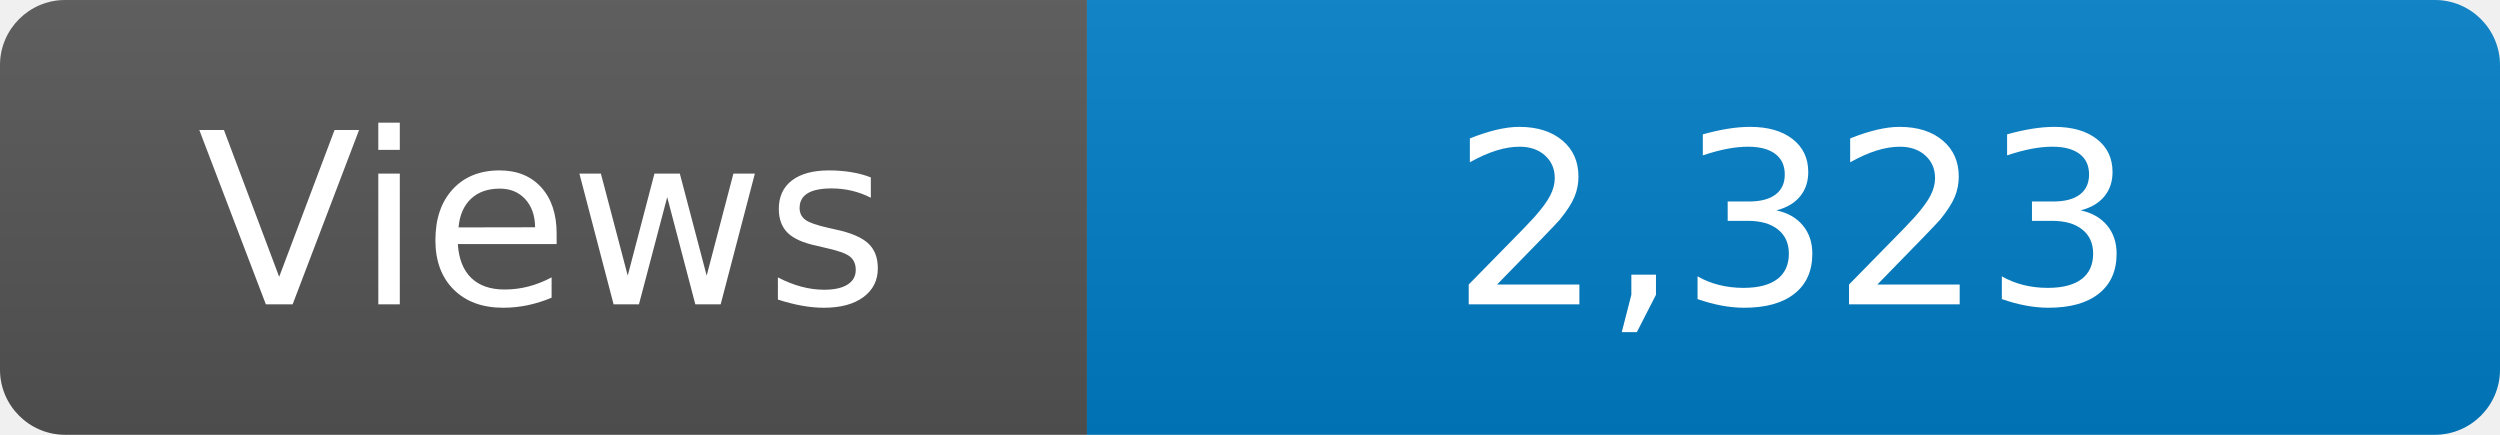
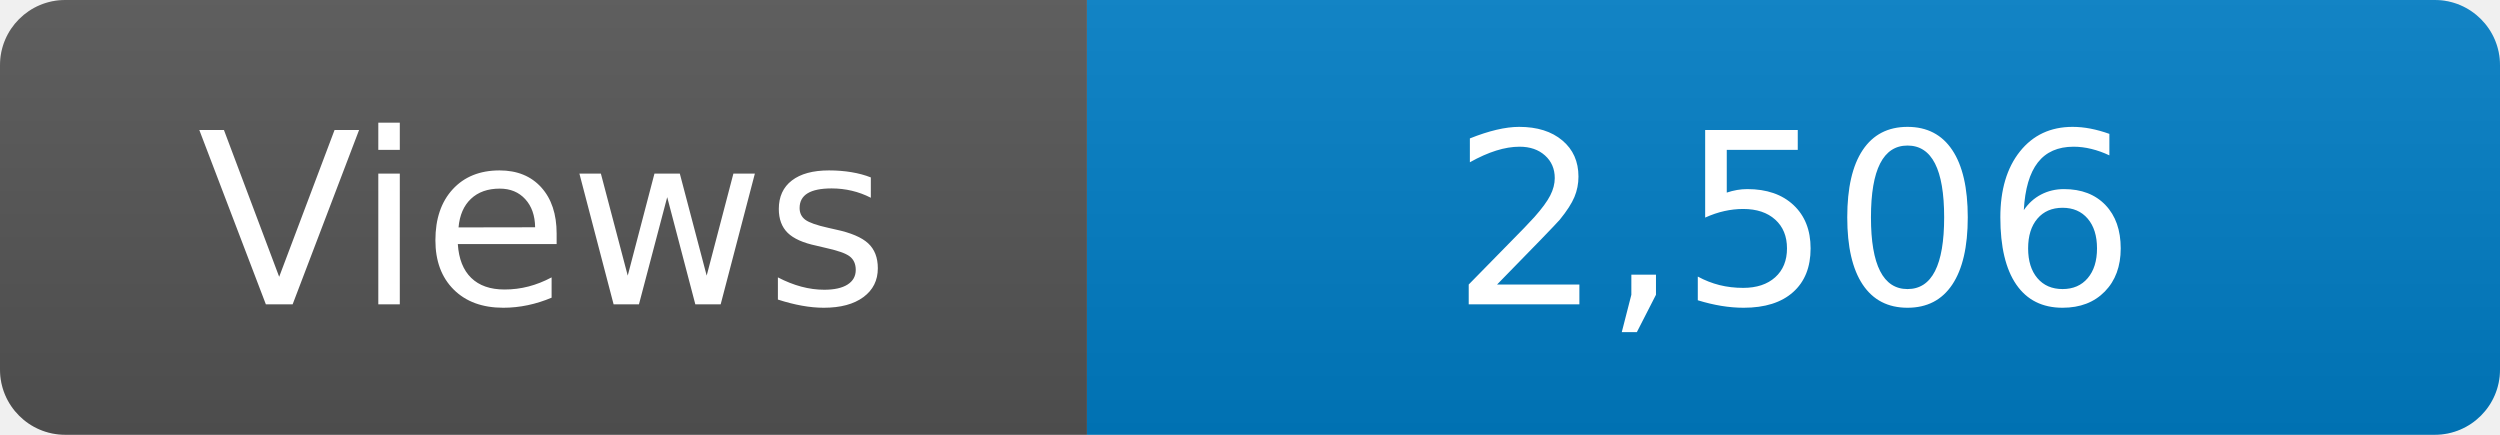
<svg xmlns="http://www.w3.org/2000/svg" width="115" height="20" role="img" aria-label="Maintained?: yes">
  <linearGradient id="s" x2="0" y2="100%">
    <stop offset="0" stop-color="#bbb" stop-opacity=".1" />
    <stop offset="1" stop-opacity=".1" />
  </linearGradient>
  <clipPath id="r">
    <rect width="115" height="20" rx="3" fill="#fff" />
  </clipPath>
  <g clip-path="url(#r)">
    <rect width="50" height="20" fill="#555" />
    <rect x="50" width="160" height="20" fill="#007ec6" />
    <rect width="115" height="20" fill="url(#s)" />
  </g>
  <g fill="#fff" text-anchor="middle" font-family="Verdana,Geneva,DejaVu Sans,sans-serif" font-size="110">
    <text x="250" y="140" transform="scale(.1)" fill="#fff">Views</text>
-     <text x="825" y="140" transform="scale(.1)" fill="#fff">2,323</text>
+     <text x="825" y="140" transform="scale(.1)" fill="#fff">2,506</text>
  </g>
</svg>
